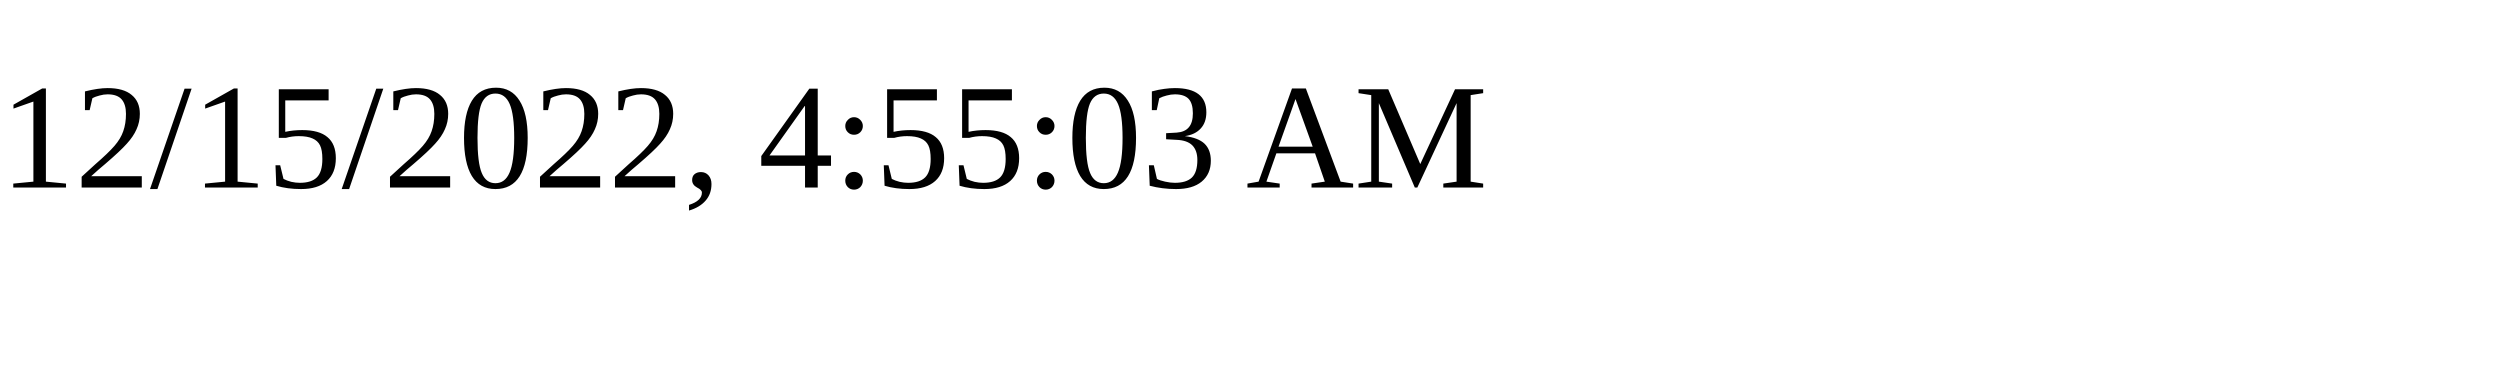
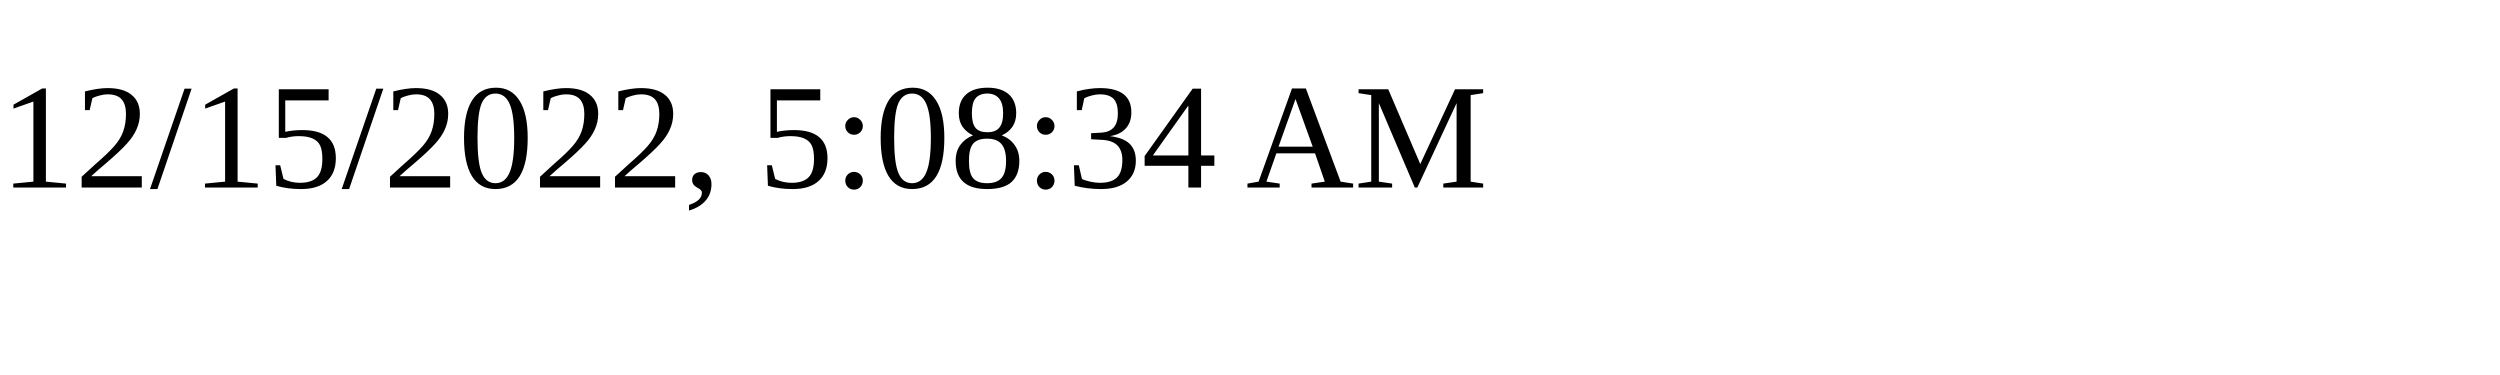
<svg xmlns="http://www.w3.org/2000/svg" height="30" width="200">
-   <text x="0" y="15">12/15/2022, 4:55:03 AM</text>
+   <text x="0" y="15">12/15/2022, 5:08:34 AM</text>
</svg>
